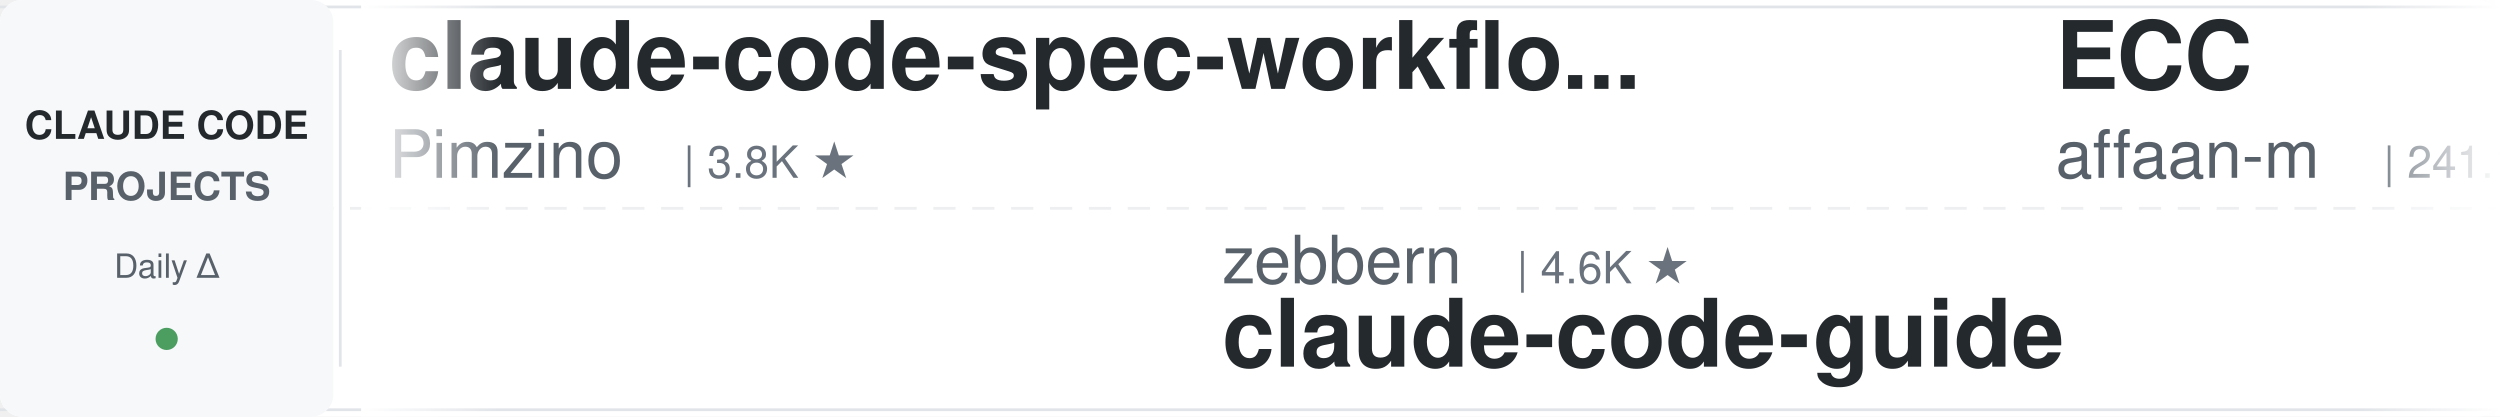
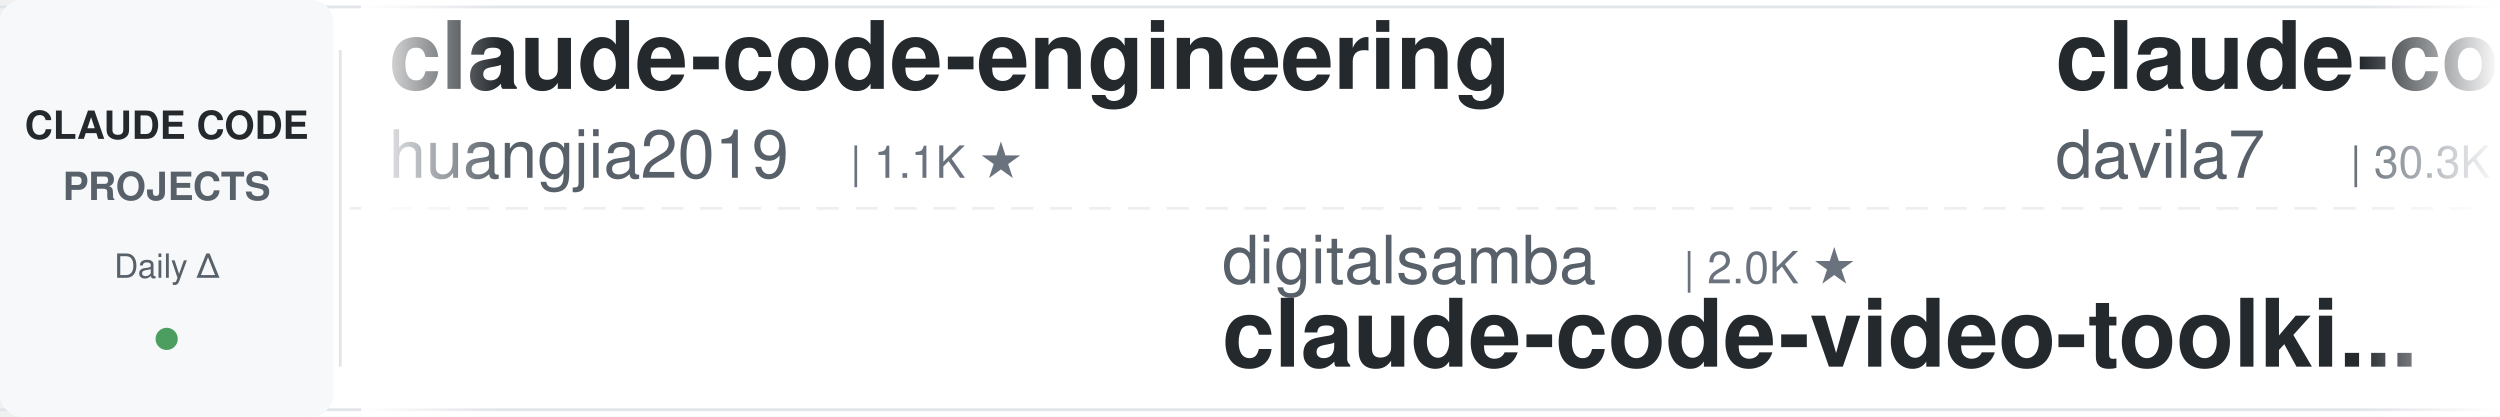
<svg xmlns="http://www.w3.org/2000/svg" width="900" height="150">
  <defs>
    <linearGradient id="leftFade" x1="0%" y1="0%" x2="100%" y2="0%">
      <stop offset="0%" style="stop-color:#ffffff;stop-opacity:1" />
      <stop offset="100%" style="stop-color:#ffffff;stop-opacity:0" />
    </linearGradient>
    <linearGradient id="rightFade" x1="0%" y1="0%" x2="100%" y2="0%">
      <stop offset="0%" style="stop-color:#ffffff;stop-opacity:0" />
      <stop offset="100%" style="stop-color:#ffffff;stop-opacity:1" />
    </linearGradient>
  </defs>
  <rect width="900" height="150" fill="#ffffff" rx="8" />
  <rect x="0" y="2" width="900" height="1" fill="#e1e4e8" />
  <rect x="0" y="147" width="900" height="1" fill="#e1e4e8" />
  <line x1="0" y1="75" x2="900" y2="75" stroke="#e1e4e8" stroke-width="1" stroke-dasharray="8 6" opacity="0.6" />
  <rect x="0" y="0" width="120" height="150" fill="#f6f8fa" rx="8" />
  <text x="60" y="50" font-family="-apple-system, BlinkMacSystemFont, 'Segoe UI', Helvetica, Arial, sans-serif" font-size="14" font-weight="600" fill="#24292e" text-anchor="middle">CLAUDE CODE</text>
  <text x="60" y="72" font-family="-apple-system, BlinkMacSystemFont, 'Segoe UI', Helvetica, Arial, sans-serif" font-size="14" font-weight="600" fill="#586069" text-anchor="middle">PROJECTS</text>
  <text x="60" y="100" font-family="-apple-system, BlinkMacSystemFont, 'Segoe UI', Helvetica, Arial, sans-serif" font-size="12" font-weight="500" fill="#586069" text-anchor="middle">Daily Δ</text>
  <circle cx="60" cy="122" r="4" fill="#22863a" opacity="0.8" />
  <rect x="122" y="18" width="1" height="114" fill="#e1e4e8" />
  <clipPath id="tickerClip">
    <rect x="130" y="0" width="770" height="150" />
  </clipPath>
  <g clip-path="url(#tickerClip)">
    <g id="tickerItems">
      <animateTransform attributeName="transform" attributeType="XML" type="translate" from="0 0" to="-3000 0" dur="54s" repeatCount="indefinite" />
      <g transform="translate(0, 0)">
-         <text x="140" y="32" font-family="-apple-system, BlinkMacSystemFont, 'Segoe UI', Helvetica, Arial, sans-serif" font-size="34" font-weight="600" fill="#24292e">claude-code-spec-workflo...</text>
-         <text x="140" y="64" font-family="-apple-system, BlinkMacSystemFont, 'Segoe UI', Helvetica, Arial, sans-serif" font-size="24" font-weight="400" fill="#586069">Pimzino</text>
-         <text x="246" y="64" font-family="-apple-system, BlinkMacSystemFont, 'Segoe UI', Helvetica, Arial, sans-serif" font-size="16" font-weight="500" fill="#6a737d">| 3.8K ★</text>
+         <text x="140" y="32" font-family="-apple-system, BlinkMacSystemFont, 'Segoe UI', Helvetica, Arial, sans-serif" font-size="34" font-weight="600" fill="#24292e">claude-code-engineering</text>
+         <text x="140" y="64" font-family="-apple-system, BlinkMacSystemFont, 'Segoe UI', Helvetica, Arial, sans-serif" font-size="24" font-weight="400" fill="#586069">huangjia2019</text>
+         <text x="306" y="64" font-family="-apple-system, BlinkMacSystemFont, 'Segoe UI', Helvetica, Arial, sans-serif" font-size="16" font-weight="500" fill="#6a737d">| 1.1K ★</text>
      </g>
      <g transform="translate(300, 0)">
-         <text x="140" y="102" font-family="-apple-system, BlinkMacSystemFont, 'Segoe UI', Helvetica, Arial, sans-serif" font-size="24" font-weight="400" fill="#586069">zebbern</text>
-         <text x="246" y="102" font-family="-apple-system, BlinkMacSystemFont, 'Segoe UI', Helvetica, Arial, sans-serif" font-size="16" font-weight="500" fill="#6a737d">| 4.6K ★</text>
-         <text x="140" y="132" font-family="-apple-system, BlinkMacSystemFont, 'Segoe UI', Helvetica, Arial, sans-serif" font-size="34" font-weight="600" fill="#24292e">claude-code-guide</text>
+         <text x="140" y="102" font-family="-apple-system, BlinkMacSystemFont, 'Segoe UI', Helvetica, Arial, sans-serif" font-size="24" font-weight="400" fill="#586069">digitalsamba</text>
+         <text x="306" y="102" font-family="-apple-system, BlinkMacSystemFont, 'Segoe UI', Helvetica, Arial, sans-serif" font-size="16" font-weight="500" fill="#6a737d">| 2.0K ★</text>
+         <text x="140" y="132" font-family="-apple-system, BlinkMacSystemFont, 'Segoe UI', Helvetica, Arial, sans-serif" font-size="34" font-weight="600" fill="#24292e">claude-code-video-toolki...</text>
      </g>
      <g transform="translate(600, 0)">
-         <text x="140" y="32" font-family="-apple-system, BlinkMacSystemFont, 'Segoe UI', Helvetica, Arial, sans-serif" font-size="34" font-weight="600" fill="#24292e">ECC</text>
-         <text x="140" y="64" font-family="-apple-system, BlinkMacSystemFont, 'Segoe UI', Helvetica, Arial, sans-serif" font-size="24" font-weight="400" fill="#586069">affaan-m</text>
-         <text x="258" y="64" font-family="-apple-system, BlinkMacSystemFont, 'Segoe UI', Helvetica, Arial, sans-serif" font-size="16" font-weight="500" fill="#6a737d">| 241.1K ★</text>
+         <text x="140" y="32" font-family="-apple-system, BlinkMacSystemFont, 'Segoe UI', Helvetica, Arial, sans-serif" font-size="34" font-weight="600" fill="#24292e">claude-code-templates</text>
+         <text x="140" y="64" font-family="-apple-system, BlinkMacSystemFont, 'Segoe UI', Helvetica, Arial, sans-serif" font-size="24" font-weight="400" fill="#586069">davila7</text>
+         <text x="246" y="64" font-family="-apple-system, BlinkMacSystemFont, 'Segoe UI', Helvetica, Arial, sans-serif" font-size="16" font-weight="500" fill="#6a737d">| 30.3K ★</text>
      </g>
      <g transform="translate(900, 0)">
-         <text x="140" y="102" font-family="-apple-system, BlinkMacSystemFont, 'Segoe UI', Helvetica, Arial, sans-serif" font-size="24" font-weight="400" fill="#586069">multica-ai</text>
-         <text x="282" y="102" font-family="-apple-system, BlinkMacSystemFont, 'Segoe UI', Helvetica, Arial, sans-serif" font-size="16" font-weight="500" fill="#6a737d">| 203.9K ★</text>
-         <text x="140" y="132" font-family="-apple-system, BlinkMacSystemFont, 'Segoe UI', Helvetica, Arial, sans-serif" font-size="34" font-weight="600" fill="#24292e">andrej-karpathy-skills</text>
+         <text x="140" y="102" font-family="-apple-system, BlinkMacSystemFont, 'Segoe UI', Helvetica, Arial, sans-serif" font-size="24" font-weight="400" fill="#586069">Yeachan-Heo</text>
+         <text x="294" y="102" font-family="-apple-system, BlinkMacSystemFont, 'Segoe UI', Helvetica, Arial, sans-serif" font-size="16" font-weight="500" fill="#6a737d">| 38.7K ★</text>
+         <text x="140" y="132" font-family="-apple-system, BlinkMacSystemFont, 'Segoe UI', Helvetica, Arial, sans-serif" font-size="34" font-weight="600" fill="#24292e">oh-my-claudecode</text>
      </g>
      <g transform="translate(1200, 0)">
+         <text x="140" y="32" font-family="-apple-system, BlinkMacSystemFont, 'Segoe UI', Helvetica, Arial, sans-serif" font-size="34" font-weight="600" fill="#24292e">Dive-into-Claude-Code</text>
+         <text x="140" y="64" font-family="-apple-system, BlinkMacSystemFont, 'Segoe UI', Helvetica, Arial, sans-serif" font-size="24" font-weight="400" fill="#586069">VILA-Lab</text>
+         <text x="258" y="64" font-family="-apple-system, BlinkMacSystemFont, 'Segoe UI', Helvetica, Arial, sans-serif" font-size="16" font-weight="500" fill="#6a737d">| 2.1K ★</text>
+       </g>
+       <g transform="translate(1500, 0)">
+         <text x="140" y="102" font-family="-apple-system, BlinkMacSystemFont, 'Segoe UI', Helvetica, Arial, sans-serif" font-size="24" font-weight="400" fill="#586069">luyao618</text>
+         <text x="258" y="102" font-family="-apple-system, BlinkMacSystemFont, 'Segoe UI', Helvetica, Arial, sans-serif" font-size="16" font-weight="500" fill="#6a737d">| 1.7K ★</text>
+         <text x="140" y="132" font-family="-apple-system, BlinkMacSystemFont, 'Segoe UI', Helvetica, Arial, sans-serif" font-size="34" font-weight="600" fill="#24292e">Claude-Code-Source-Study</text>
+       </g>
+       <g transform="translate(1800, 0)">
        <text x="140" y="32" font-family="-apple-system, BlinkMacSystemFont, 'Segoe UI', Helvetica, Arial, sans-serif" font-size="34" font-weight="600" fill="#24292e">pi-vs-claude-code</text>
        <text x="140" y="64" font-family="-apple-system, BlinkMacSystemFont, 'Segoe UI', Helvetica, Arial, sans-serif" font-size="24" font-weight="400" fill="#586069">disler</text>
        <text x="234" y="64" font-family="-apple-system, BlinkMacSystemFont, 'Segoe UI', Helvetica, Arial, sans-serif" font-size="16" font-weight="500" fill="#6a737d">| 1.6K ★</text>
      </g>
-       <g transform="translate(1500, 0)">
-         <text x="140" y="102" font-family="-apple-system, BlinkMacSystemFont, 'Segoe UI', Helvetica, Arial, sans-serif" font-size="24" font-weight="400" fill="#586069">oboard</text>
-         <text x="234" y="102" font-family="-apple-system, BlinkMacSystemFont, 'Segoe UI', Helvetica, Arial, sans-serif" font-size="16" font-weight="500" fill="#6a737d">| 3.3K ★</text>
-         <text x="140" y="132" font-family="-apple-system, BlinkMacSystemFont, 'Segoe UI', Helvetica, Arial, sans-serif" font-size="34" font-weight="600" fill="#24292e">claude-code-rev</text>
-       </g>
-       <g transform="translate(1800, 0)">
-         <text x="140" y="32" font-family="-apple-system, BlinkMacSystemFont, 'Segoe UI', Helvetica, Arial, sans-serif" font-size="34" font-weight="600" fill="#24292e">ralph-claude-code</text>
-         <text x="140" y="64" font-family="-apple-system, BlinkMacSystemFont, 'Segoe UI', Helvetica, Arial, sans-serif" font-size="24" font-weight="400" fill="#586069">frankbria</text>
-         <text x="270" y="64" font-family="-apple-system, BlinkMacSystemFont, 'Segoe UI', Helvetica, Arial, sans-serif" font-size="16" font-weight="500" fill="#6a737d">| 9.6K ★</text>
-       </g>
      <g transform="translate(2100, 0)">
-         <text x="140" y="102" font-family="-apple-system, BlinkMacSystemFont, 'Segoe UI', Helvetica, Arial, sans-serif" font-size="24" font-weight="400" fill="#586069">shareAI-lab</text>
-         <text x="294" y="102" font-family="-apple-system, BlinkMacSystemFont, 'Segoe UI', Helvetica, Arial, sans-serif" font-size="16" font-weight="500" fill="#6a737d">| 74.7K ★</text>
-         <text x="140" y="132" font-family="-apple-system, BlinkMacSystemFont, 'Segoe UI', Helvetica, Arial, sans-serif" font-size="34" font-weight="600" fill="#24292e">learn-claude-code</text>
+         <text x="140" y="102" font-family="-apple-system, BlinkMacSystemFont, 'Segoe UI', Helvetica, Arial, sans-serif" font-size="24" font-weight="400" fill="#586069">SeemSeam</text>
+         <text x="258" y="102" font-family="-apple-system, BlinkMacSystemFont, 'Segoe UI', Helvetica, Arial, sans-serif" font-size="16" font-weight="500" fill="#6a737d">| 3.4K ★</text>
+         <text x="140" y="132" font-family="-apple-system, BlinkMacSystemFont, 'Segoe UI', Helvetica, Arial, sans-serif" font-size="34" font-weight="600" fill="#24292e">claude_codex_bridge</text>
      </g>
      <g transform="translate(2400, 0)">
-         <text x="140" y="32" font-family="-apple-system, BlinkMacSystemFont, 'Segoe UI', Helvetica, Arial, sans-serif" font-size="34" font-weight="600" fill="#24292e">claude-code-tudou</text>
-         <text x="140" y="64" font-family="-apple-system, BlinkMacSystemFont, 'Segoe UI', Helvetica, Arial, sans-serif" font-size="24" font-weight="400" fill="#586069">AICoderTudou</text>
-         <text x="306" y="64" font-family="-apple-system, BlinkMacSystemFont, 'Segoe UI', Helvetica, Arial, sans-serif" font-size="16" font-weight="500" fill="#6a737d">| 496 ★</text>
+         <text x="140" y="32" font-family="-apple-system, BlinkMacSystemFont, 'Segoe UI', Helvetica, Arial, sans-serif" font-size="34" font-weight="600" fill="#24292e">awesome-claude-code-tool...</text>
+         <text x="140" y="64" font-family="-apple-system, BlinkMacSystemFont, 'Segoe UI', Helvetica, Arial, sans-serif" font-size="24" font-weight="400" fill="#586069">rohitg00</text>
+         <text x="258" y="64" font-family="-apple-system, BlinkMacSystemFont, 'Segoe UI', Helvetica, Arial, sans-serif" font-size="16" font-weight="500" fill="#6a737d">| 2.5K ★</text>
      </g>
      <g transform="translate(2700, 0)">
-         <text x="140" y="102" font-family="-apple-system, BlinkMacSystemFont, 'Segoe UI', Helvetica, Arial, sans-serif" font-size="24" font-weight="400" fill="#586069">nicedreamzapp</text>
-         <text x="318" y="102" font-family="-apple-system, BlinkMacSystemFont, 'Segoe UI', Helvetica, Arial, sans-serif" font-size="16" font-weight="500" fill="#6a737d">| 3.2K ★</text>
-         <text x="140" y="132" font-family="-apple-system, BlinkMacSystemFont, 'Segoe UI', Helvetica, Arial, sans-serif" font-size="34" font-weight="600" fill="#24292e">claude-code-local</text>
+         <text x="140" y="102" font-family="-apple-system, BlinkMacSystemFont, 'Segoe UI', Helvetica, Arial, sans-serif" font-size="24" font-weight="400" fill="#586069">RichardAtCT</text>
+         <text x="294" y="102" font-family="-apple-system, BlinkMacSystemFont, 'Segoe UI', Helvetica, Arial, sans-serif" font-size="16" font-weight="500" fill="#6a737d">| 2.8K ★</text>
+         <text x="140" y="132" font-family="-apple-system, BlinkMacSystemFont, 'Segoe UI', Helvetica, Arial, sans-serif" font-size="34" font-weight="600" fill="#24292e">claude-code-telegram</text>
      </g>
      <g transform="translate(3000, 0)">
-         <text x="140" y="32" font-family="-apple-system, BlinkMacSystemFont, 'Segoe UI', Helvetica, Arial, sans-serif" font-size="34" font-weight="600" fill="#24292e">claude-code-spec-workflo...</text>
-         <text x="140" y="64" font-family="-apple-system, BlinkMacSystemFont, 'Segoe UI', Helvetica, Arial, sans-serif" font-size="24" font-weight="400" fill="#586069">Pimzino</text>
-         <text x="246" y="64" font-family="-apple-system, BlinkMacSystemFont, 'Segoe UI', Helvetica, Arial, sans-serif" font-size="16" font-weight="500" fill="#6a737d">| 3.8K ★</text>
+         <text x="140" y="32" font-family="-apple-system, BlinkMacSystemFont, 'Segoe UI', Helvetica, Arial, sans-serif" font-size="34" font-weight="600" fill="#24292e">claude-code-engineering</text>
+         <text x="140" y="64" font-family="-apple-system, BlinkMacSystemFont, 'Segoe UI', Helvetica, Arial, sans-serif" font-size="24" font-weight="400" fill="#586069">huangjia2019</text>
+         <text x="306" y="64" font-family="-apple-system, BlinkMacSystemFont, 'Segoe UI', Helvetica, Arial, sans-serif" font-size="16" font-weight="500" fill="#6a737d">| 1.1K ★</text>
      </g>
      <g transform="translate(3300, 0)">
-         <text x="140" y="102" font-family="-apple-system, BlinkMacSystemFont, 'Segoe UI', Helvetica, Arial, sans-serif" font-size="24" font-weight="400" fill="#586069">zebbern</text>
-         <text x="246" y="102" font-family="-apple-system, BlinkMacSystemFont, 'Segoe UI', Helvetica, Arial, sans-serif" font-size="16" font-weight="500" fill="#6a737d">| 4.6K ★</text>
-         <text x="140" y="132" font-family="-apple-system, BlinkMacSystemFont, 'Segoe UI', Helvetica, Arial, sans-serif" font-size="34" font-weight="600" fill="#24292e">claude-code-guide</text>
+         <text x="140" y="102" font-family="-apple-system, BlinkMacSystemFont, 'Segoe UI', Helvetica, Arial, sans-serif" font-size="24" font-weight="400" fill="#586069">digitalsamba</text>
+         <text x="306" y="102" font-family="-apple-system, BlinkMacSystemFont, 'Segoe UI', Helvetica, Arial, sans-serif" font-size="16" font-weight="500" fill="#6a737d">| 2.0K ★</text>
+         <text x="140" y="132" font-family="-apple-system, BlinkMacSystemFont, 'Segoe UI', Helvetica, Arial, sans-serif" font-size="34" font-weight="600" fill="#24292e">claude-code-video-toolki...</text>
      </g>
      <g transform="translate(3600, 0)">
-         <text x="140" y="32" font-family="-apple-system, BlinkMacSystemFont, 'Segoe UI', Helvetica, Arial, sans-serif" font-size="34" font-weight="600" fill="#24292e">ECC</text>
-         <text x="140" y="64" font-family="-apple-system, BlinkMacSystemFont, 'Segoe UI', Helvetica, Arial, sans-serif" font-size="24" font-weight="400" fill="#586069">affaan-m</text>
-         <text x="258" y="64" font-family="-apple-system, BlinkMacSystemFont, 'Segoe UI', Helvetica, Arial, sans-serif" font-size="16" font-weight="500" fill="#6a737d">| 241.1K ★</text>
+         <text x="140" y="32" font-family="-apple-system, BlinkMacSystemFont, 'Segoe UI', Helvetica, Arial, sans-serif" font-size="34" font-weight="600" fill="#24292e">claude-code-templates</text>
+         <text x="140" y="64" font-family="-apple-system, BlinkMacSystemFont, 'Segoe UI', Helvetica, Arial, sans-serif" font-size="24" font-weight="400" fill="#586069">davila7</text>
+         <text x="246" y="64" font-family="-apple-system, BlinkMacSystemFont, 'Segoe UI', Helvetica, Arial, sans-serif" font-size="16" font-weight="500" fill="#6a737d">| 30.3K ★</text>
      </g>
      <g transform="translate(3900, 0)">
-         <text x="140" y="102" font-family="-apple-system, BlinkMacSystemFont, 'Segoe UI', Helvetica, Arial, sans-serif" font-size="24" font-weight="400" fill="#586069">multica-ai</text>
-         <text x="282" y="102" font-family="-apple-system, BlinkMacSystemFont, 'Segoe UI', Helvetica, Arial, sans-serif" font-size="16" font-weight="500" fill="#6a737d">| 203.9K ★</text>
-         <text x="140" y="132" font-family="-apple-system, BlinkMacSystemFont, 'Segoe UI', Helvetica, Arial, sans-serif" font-size="34" font-weight="600" fill="#24292e">andrej-karpathy-skills</text>
+         <text x="140" y="102" font-family="-apple-system, BlinkMacSystemFont, 'Segoe UI', Helvetica, Arial, sans-serif" font-size="24" font-weight="400" fill="#586069">Yeachan-Heo</text>
+         <text x="294" y="102" font-family="-apple-system, BlinkMacSystemFont, 'Segoe UI', Helvetica, Arial, sans-serif" font-size="16" font-weight="500" fill="#6a737d">| 38.7K ★</text>
+         <text x="140" y="132" font-family="-apple-system, BlinkMacSystemFont, 'Segoe UI', Helvetica, Arial, sans-serif" font-size="34" font-weight="600" fill="#24292e">oh-my-claudecode</text>
      </g>
    </g>
  </g>
  <rect x="130" y="0" width="50" height="150" fill="url(#leftFade)" />
  <rect x="850" y="0" width="50" height="150" fill="url(#rightFade)" />
</svg>
